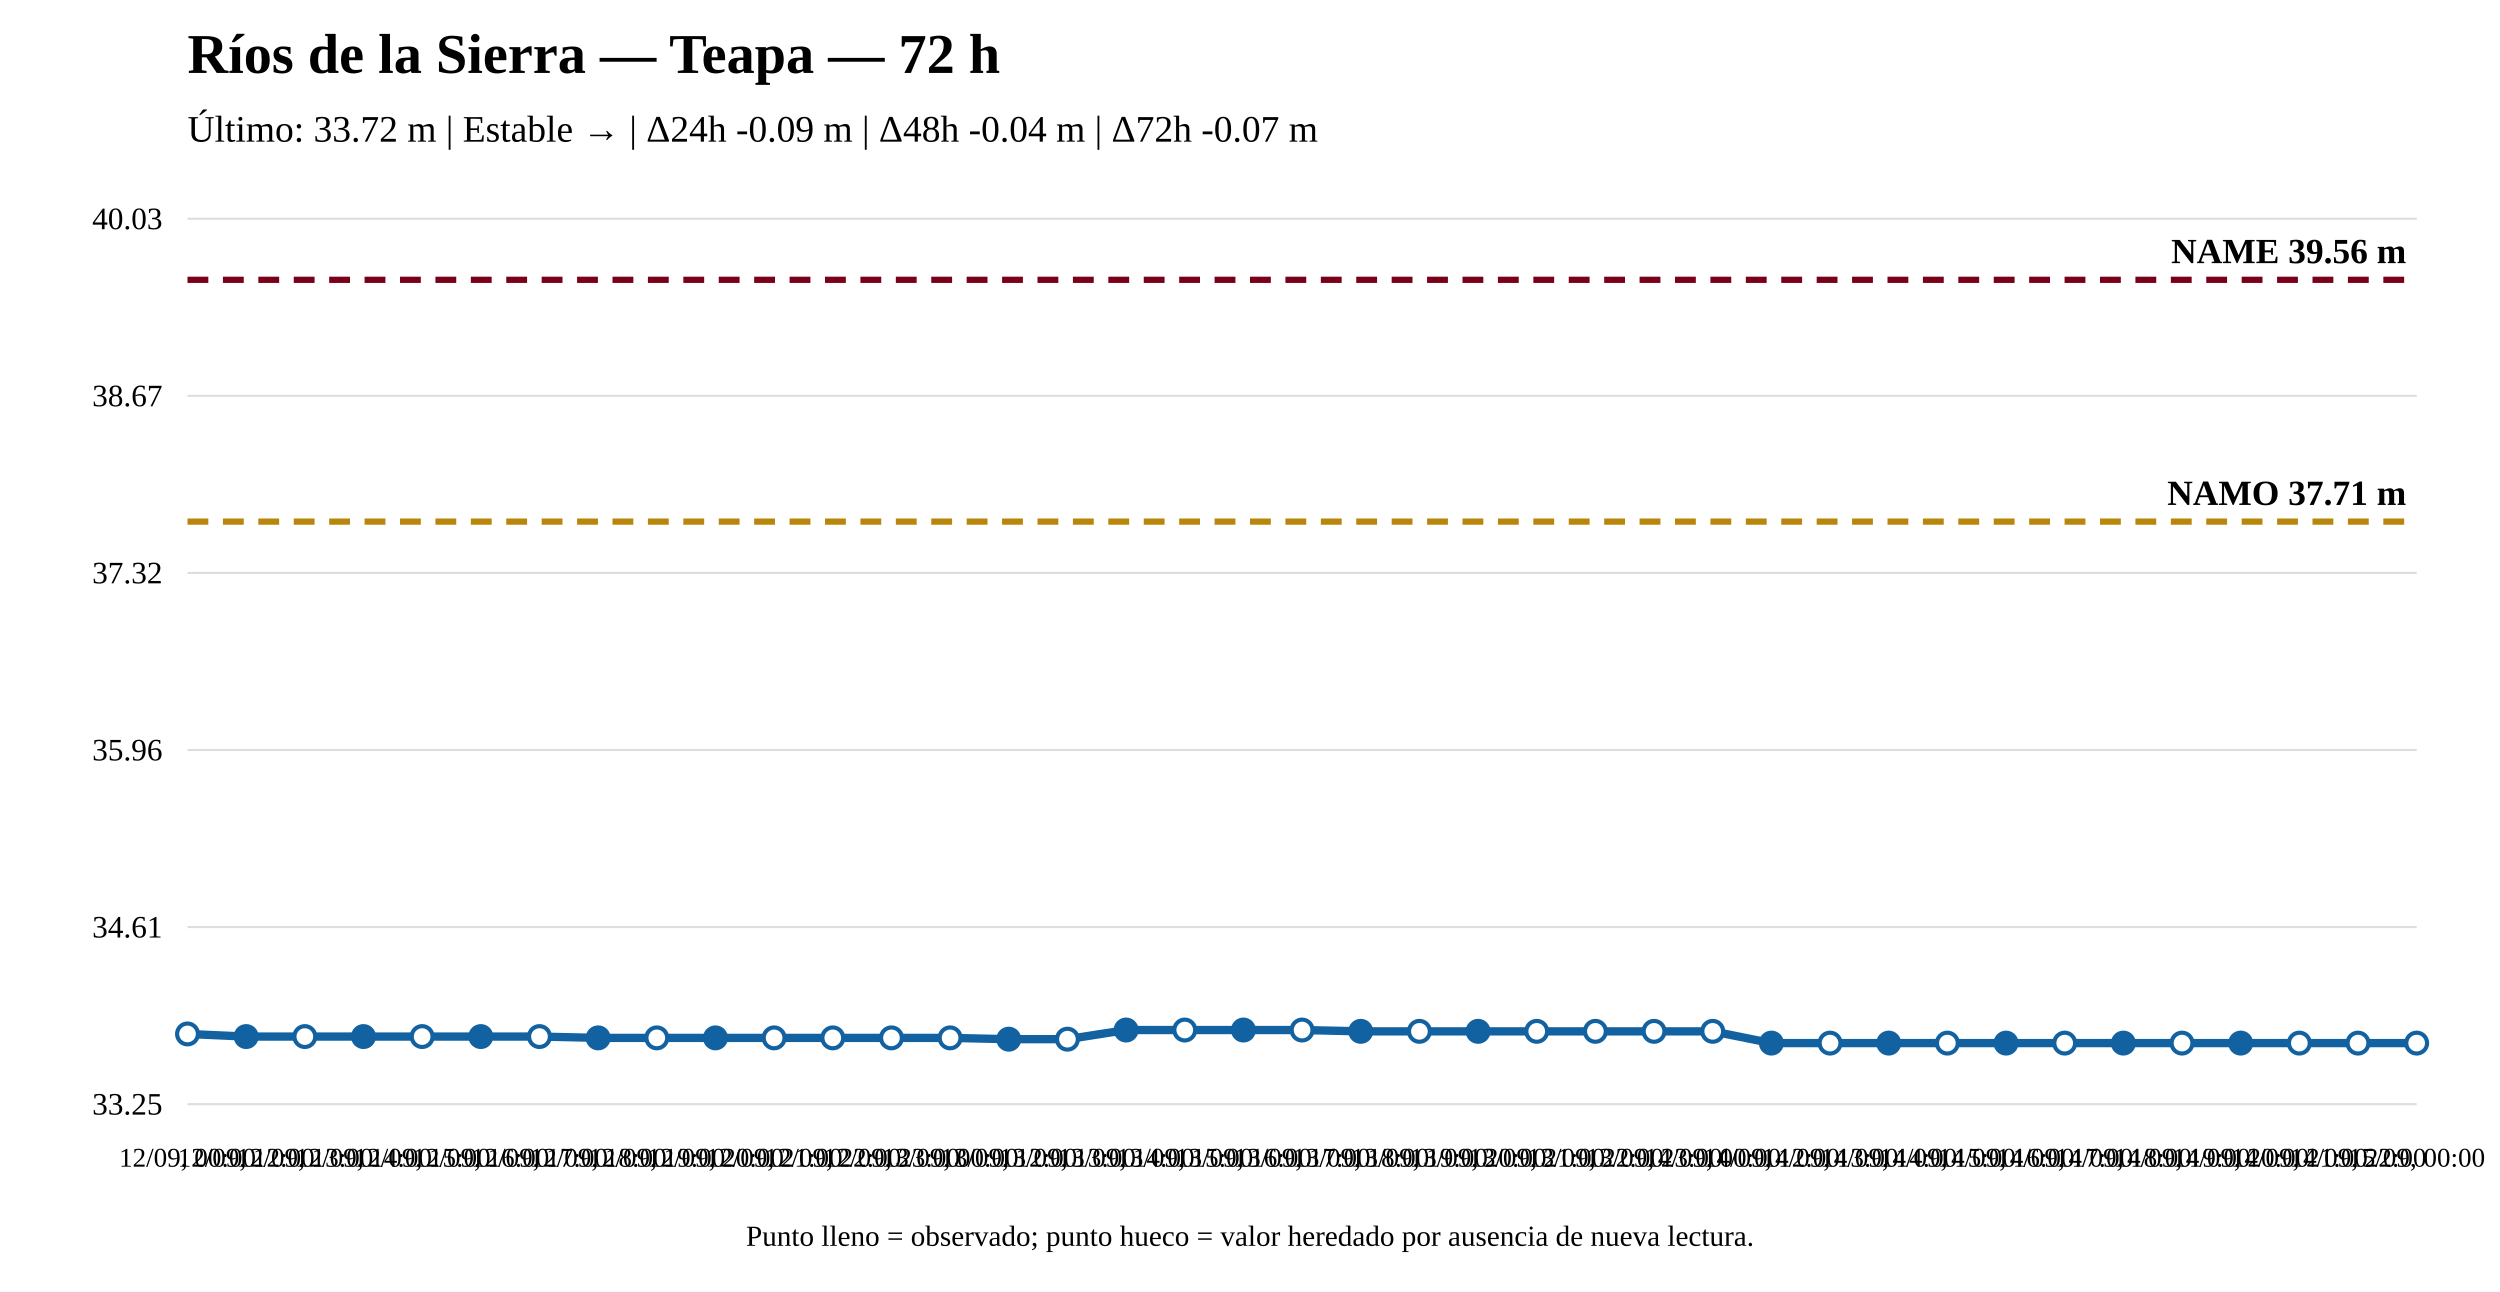
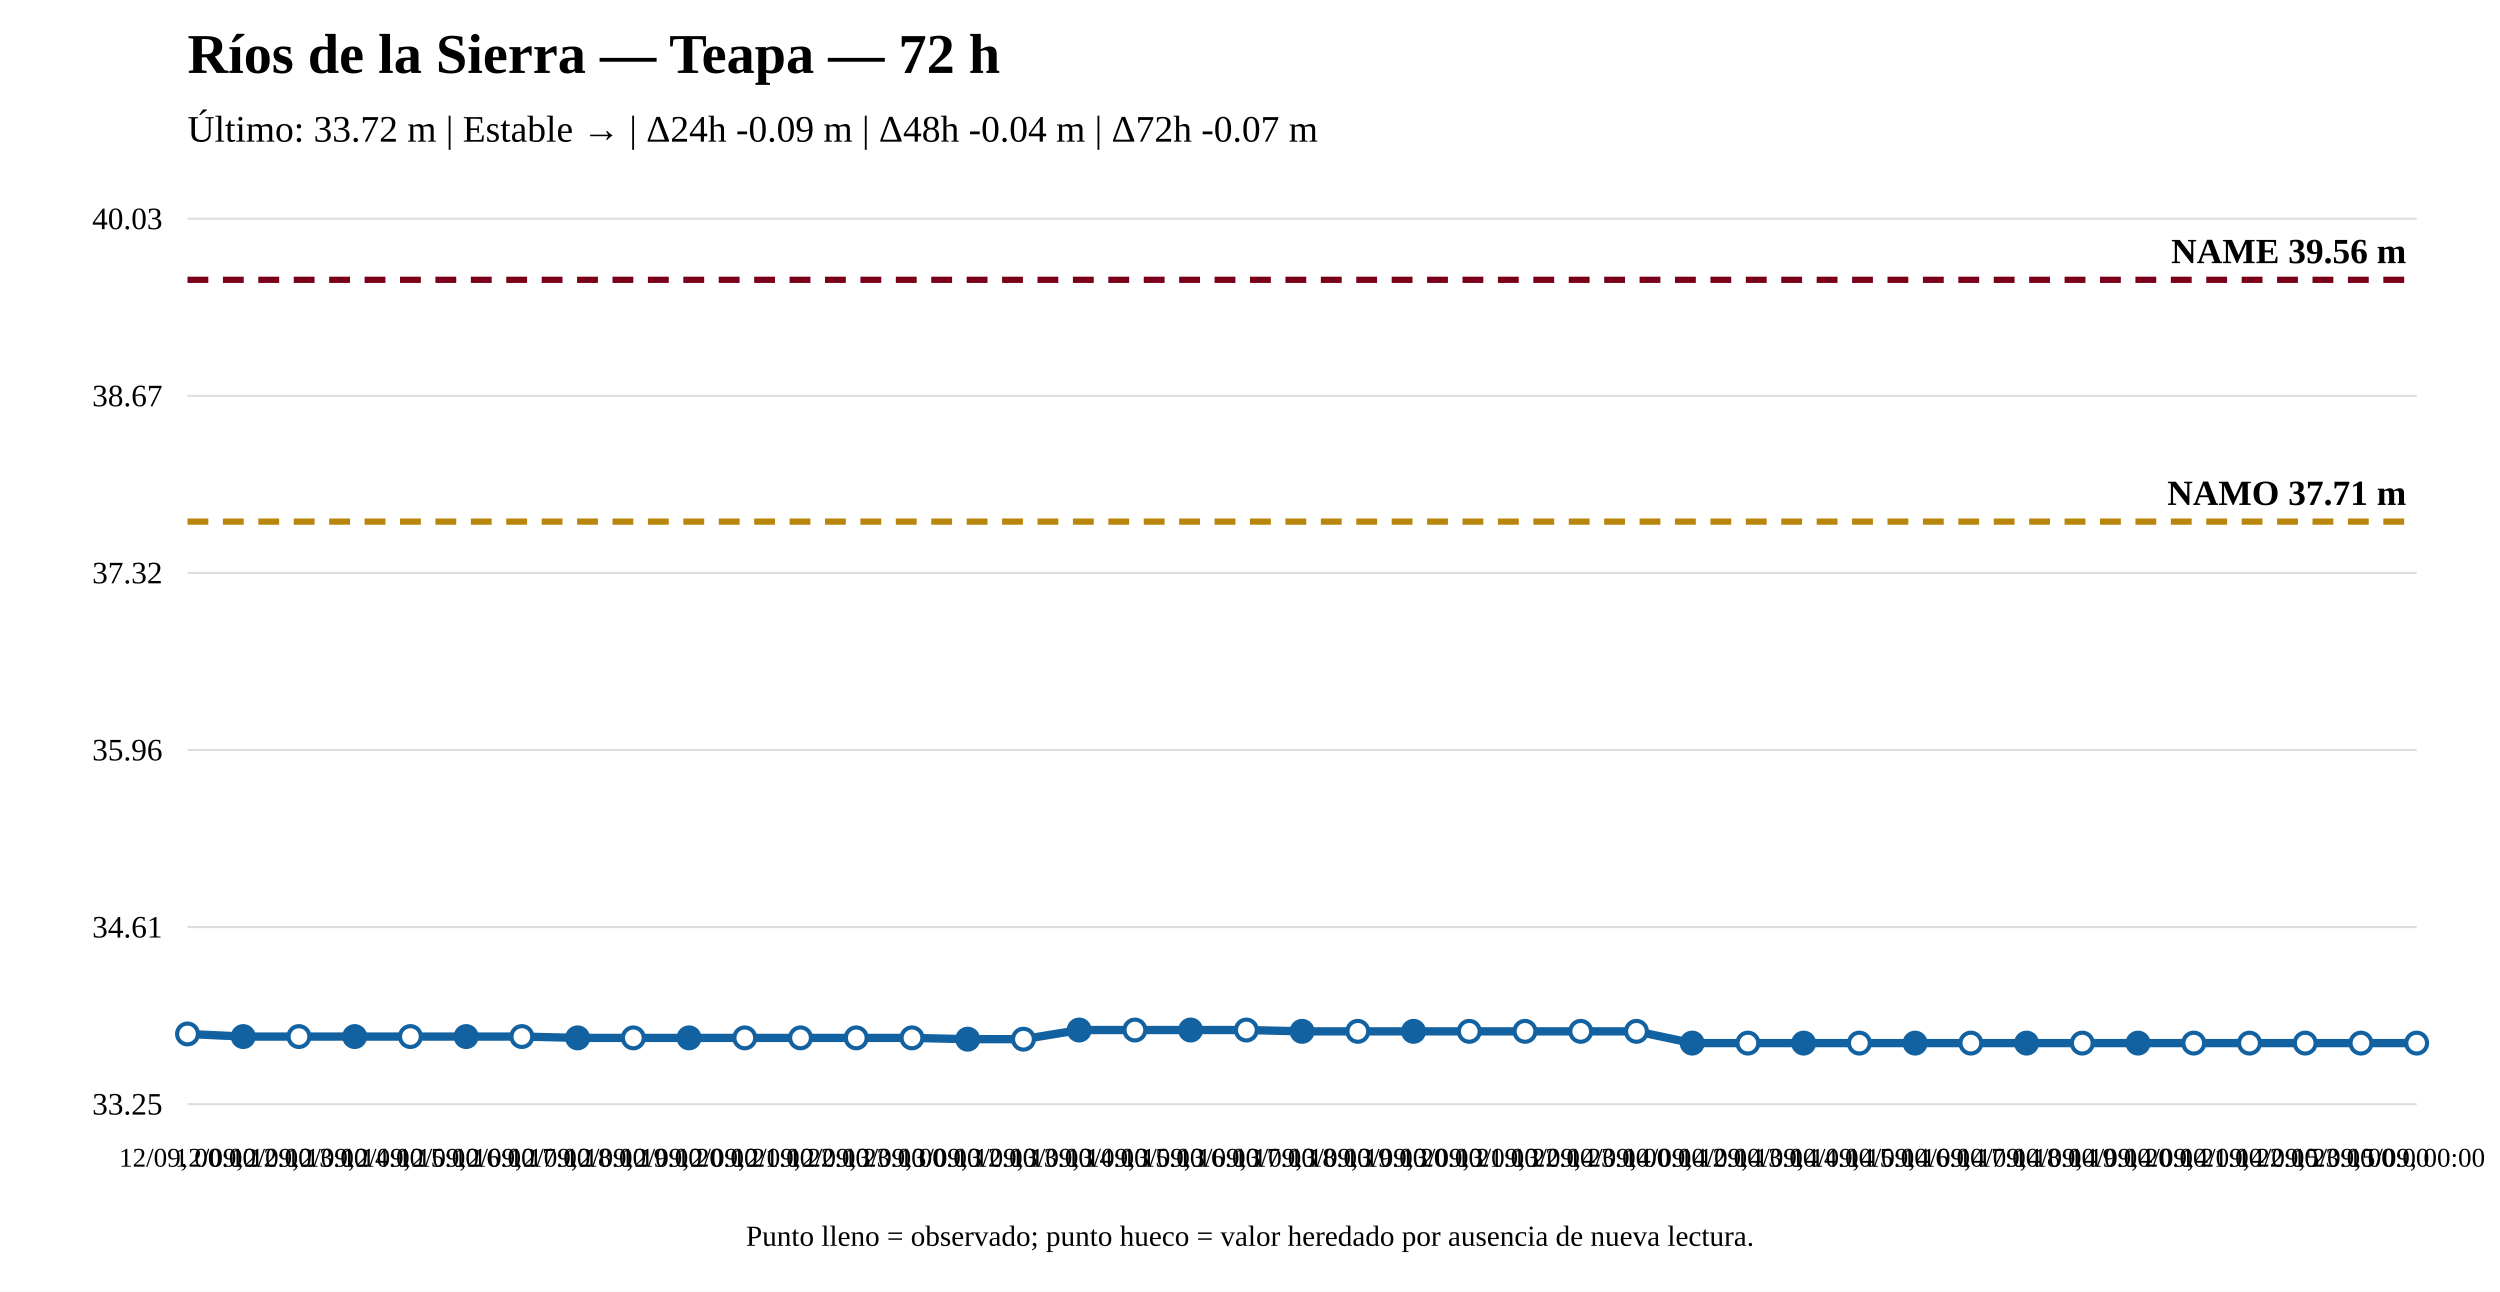
<svg xmlns="http://www.w3.org/2000/svg" width="1200" height="620" viewBox="0 0 1200 620">
  <rect width="100%" height="100%" fill="white" />
  <text x="90" y="35" font-size="27" font-weight="bold">Ríos de la Sierra — Teapa — 72 h</text>
  <text x="90" y="68" font-size="18">Último: 33.72 m | Estable → | Δ24h -0.09 m | Δ48h -0.04 m | Δ72h -0.07 m</text>
  <line x1="90" y1="530" x2="1160" y2="530" stroke="#ddd" />
  <line x1="90" y1="445" x2="1160" y2="445" stroke="#ddd" />
  <line x1="90" y1="360" x2="1160" y2="360" stroke="#ddd" />
  <line x1="90" y1="275" x2="1160" y2="275" stroke="#ddd" />
  <line x1="90" y1="190" x2="1160" y2="190" stroke="#ddd" />
  <line x1="90" y1="105" x2="1160" y2="105" stroke="#ddd" />
  <text x="78" y="535" text-anchor="end" font-size="15">33.25</text>
  <text x="78" y="450" text-anchor="end" font-size="15">34.61</text>
  <text x="78" y="365" text-anchor="end" font-size="15">35.96</text>
  <text x="78" y="280" text-anchor="end" font-size="15">37.32</text>
  <text x="78" y="195" text-anchor="end" font-size="15">38.67</text>
  <text x="78" y="110" text-anchor="end" font-size="15">40.03</text>
  <line x1="90" y1="250.372" x2="1160" y2="250.372" stroke="#b8860b" stroke-width="3" stroke-dasharray="10 7" />
  <text x="1155" y="242.372" text-anchor="end" font-size="17" font-weight="bold">NAMO 37.71 m</text>
  <line x1="90" y1="134.31" x2="1160" y2="134.31" stroke="#7a0019" stroke-width="3" stroke-dasharray="10 7" />
  <text x="1155" y="126.31" text-anchor="end" font-size="17" font-weight="bold">NAME 39.56 m</text>
-   <polyline fill="none" stroke="#1261a0" stroke-width="4" points="90,496.298 118.158,497.553 146.316,497.553 174.474,497.553 202.632,497.553 230.789,497.553 258.947,497.553 287.105,498.18 315.263,498.18 343.421,498.18 371.579,498.18 399.737,498.18 427.895,498.18 456.053,498.18 484.211,498.808 512.368,498.808 540.526,494.416 568.684,494.416 596.842,494.416 625,494.416 653.158,495.043 681.316,495.043 709.474,495.043 737.632,495.043 765.789,495.043 793.947,495.043 822.105,495.043 850.263,500.69 878.421,500.69 906.579,500.69 934.737,500.69 962.895,500.69 991.053,500.69 1019.211,500.69 1047.368,500.69 1075.526,500.69 1103.684,500.69 1131.842,500.69 1160,500.69" />
+   <polyline fill="none" stroke="#1261a0" stroke-width="4" points="90,496.298 116.75,497.553 143.5,497.553 170.25,497.553 197,497.553 223.75,497.553 250.5,497.553 277.25,498.18 304,498.18 330.75,498.18 357.5,498.18 384.25,498.18 411,498.18 437.75,498.18 464.5,498.808 491.25,498.808 518,494.416 544.75,494.416 571.5,494.416 598.25,494.416 625,495.043 651.75,495.043 678.5,495.043 705.25,495.043 732,495.043 758.75,495.043 785.5,495.043 812.25,500.69 839,500.69 865.75,500.69 892.5,500.69 919.25,500.69 946,500.69 972.75,500.69 999.5,500.69 1026.25,500.69 1053,500.69 1079.75,500.69 1106.5,500.69 1133.25,500.69 1160,500.69" />
  <circle cx="90" cy="496.298" r="5" fill="white" stroke="#1261a0" stroke-width="2" />
-   <circle cx="118.158" cy="497.553" r="5" fill="#1261a0" stroke="#1261a0" stroke-width="2" />
-   <circle cx="146.316" cy="497.553" r="5" fill="white" stroke="#1261a0" stroke-width="2" />
-   <circle cx="174.474" cy="497.553" r="5" fill="#1261a0" stroke="#1261a0" stroke-width="2" />
-   <circle cx="202.632" cy="497.553" r="5" fill="white" stroke="#1261a0" stroke-width="2" />
-   <circle cx="230.789" cy="497.553" r="5" fill="#1261a0" stroke="#1261a0" stroke-width="2" />
-   <circle cx="258.947" cy="497.553" r="5" fill="white" stroke="#1261a0" stroke-width="2" />
-   <circle cx="287.105" cy="498.18" r="5" fill="#1261a0" stroke="#1261a0" stroke-width="2" />
-   <circle cx="315.263" cy="498.18" r="5" fill="white" stroke="#1261a0" stroke-width="2" />
-   <circle cx="343.421" cy="498.18" r="5" fill="#1261a0" stroke="#1261a0" stroke-width="2" />
-   <circle cx="371.579" cy="498.18" r="5" fill="white" stroke="#1261a0" stroke-width="2" />
-   <circle cx="399.737" cy="498.18" r="5" fill="white" stroke="#1261a0" stroke-width="2" />
-   <circle cx="427.895" cy="498.18" r="5" fill="white" stroke="#1261a0" stroke-width="2" />
-   <circle cx="456.053" cy="498.18" r="5" fill="white" stroke="#1261a0" stroke-width="2" />
-   <circle cx="484.211" cy="498.808" r="5" fill="#1261a0" stroke="#1261a0" stroke-width="2" />
-   <circle cx="512.368" cy="498.808" r="5" fill="white" stroke="#1261a0" stroke-width="2" />
-   <circle cx="540.526" cy="494.416" r="5" fill="#1261a0" stroke="#1261a0" stroke-width="2" />
-   <circle cx="568.684" cy="494.416" r="5" fill="white" stroke="#1261a0" stroke-width="2" />
-   <circle cx="596.842" cy="494.416" r="5" fill="#1261a0" stroke="#1261a0" stroke-width="2" />
-   <circle cx="625" cy="494.416" r="5" fill="white" stroke="#1261a0" stroke-width="2" />
-   <circle cx="653.158" cy="495.043" r="5" fill="#1261a0" stroke="#1261a0" stroke-width="2" />
-   <circle cx="681.316" cy="495.043" r="5" fill="white" stroke="#1261a0" stroke-width="2" />
-   <circle cx="709.474" cy="495.043" r="5" fill="#1261a0" stroke="#1261a0" stroke-width="2" />
-   <circle cx="737.632" cy="495.043" r="5" fill="white" stroke="#1261a0" stroke-width="2" />
-   <circle cx="765.789" cy="495.043" r="5" fill="white" stroke="#1261a0" stroke-width="2" />
-   <circle cx="793.947" cy="495.043" r="5" fill="white" stroke="#1261a0" stroke-width="2" />
-   <circle cx="822.105" cy="495.043" r="5" fill="white" stroke="#1261a0" stroke-width="2" />
-   <circle cx="850.263" cy="500.69" r="5" fill="#1261a0" stroke="#1261a0" stroke-width="2" />
-   <circle cx="878.421" cy="500.69" r="5" fill="white" stroke="#1261a0" stroke-width="2" />
-   <circle cx="906.579" cy="500.69" r="5" fill="#1261a0" stroke="#1261a0" stroke-width="2" />
-   <circle cx="934.737" cy="500.69" r="5" fill="white" stroke="#1261a0" stroke-width="2" />
-   <circle cx="962.895" cy="500.69" r="5" fill="#1261a0" stroke="#1261a0" stroke-width="2" />
-   <circle cx="991.053" cy="500.69" r="5" fill="white" stroke="#1261a0" stroke-width="2" />
-   <circle cx="1019.211" cy="500.69" r="5" fill="#1261a0" stroke="#1261a0" stroke-width="2" />
-   <circle cx="1047.368" cy="500.69" r="5" fill="white" stroke="#1261a0" stroke-width="2" />
-   <circle cx="1075.526" cy="500.69" r="5" fill="#1261a0" stroke="#1261a0" stroke-width="2" />
-   <circle cx="1103.684" cy="500.69" r="5" fill="white" stroke="#1261a0" stroke-width="2" />
-   <circle cx="1131.842" cy="500.69" r="5" fill="white" stroke="#1261a0" stroke-width="2" />
+   <circle cx="116.75" cy="497.553" r="5" fill="#1261a0" stroke="#1261a0" stroke-width="2" />
+   <circle cx="143.5" cy="497.553" r="5" fill="white" stroke="#1261a0" stroke-width="2" />
+   <circle cx="170.25" cy="497.553" r="5" fill="#1261a0" stroke="#1261a0" stroke-width="2" />
+   <circle cx="197" cy="497.553" r="5" fill="white" stroke="#1261a0" stroke-width="2" />
+   <circle cx="223.75" cy="497.553" r="5" fill="#1261a0" stroke="#1261a0" stroke-width="2" />
+   <circle cx="250.5" cy="497.553" r="5" fill="white" stroke="#1261a0" stroke-width="2" />
+   <circle cx="277.25" cy="498.18" r="5" fill="#1261a0" stroke="#1261a0" stroke-width="2" />
+   <circle cx="304" cy="498.18" r="5" fill="white" stroke="#1261a0" stroke-width="2" />
+   <circle cx="330.75" cy="498.18" r="5" fill="#1261a0" stroke="#1261a0" stroke-width="2" />
+   <circle cx="357.5" cy="498.18" r="5" fill="white" stroke="#1261a0" stroke-width="2" />
+   <circle cx="384.25" cy="498.18" r="5" fill="white" stroke="#1261a0" stroke-width="2" />
+   <circle cx="411" cy="498.18" r="5" fill="white" stroke="#1261a0" stroke-width="2" />
+   <circle cx="437.75" cy="498.18" r="5" fill="white" stroke="#1261a0" stroke-width="2" />
+   <circle cx="464.5" cy="498.808" r="5" fill="#1261a0" stroke="#1261a0" stroke-width="2" />
+   <circle cx="491.25" cy="498.808" r="5" fill="white" stroke="#1261a0" stroke-width="2" />
+   <circle cx="518" cy="494.416" r="5" fill="#1261a0" stroke="#1261a0" stroke-width="2" />
+   <circle cx="544.75" cy="494.416" r="5" fill="white" stroke="#1261a0" stroke-width="2" />
+   <circle cx="571.5" cy="494.416" r="5" fill="#1261a0" stroke="#1261a0" stroke-width="2" />
+   <circle cx="598.25" cy="494.416" r="5" fill="white" stroke="#1261a0" stroke-width="2" />
+   <circle cx="625" cy="495.043" r="5" fill="#1261a0" stroke="#1261a0" stroke-width="2" />
+   <circle cx="651.75" cy="495.043" r="5" fill="white" stroke="#1261a0" stroke-width="2" />
+   <circle cx="678.5" cy="495.043" r="5" fill="#1261a0" stroke="#1261a0" stroke-width="2" />
+   <circle cx="705.25" cy="495.043" r="5" fill="white" stroke="#1261a0" stroke-width="2" />
+   <circle cx="732" cy="495.043" r="5" fill="white" stroke="#1261a0" stroke-width="2" />
+   <circle cx="758.75" cy="495.043" r="5" fill="white" stroke="#1261a0" stroke-width="2" />
+   <circle cx="785.5" cy="495.043" r="5" fill="white" stroke="#1261a0" stroke-width="2" />
+   <circle cx="812.25" cy="500.69" r="5" fill="#1261a0" stroke="#1261a0" stroke-width="2" />
+   <circle cx="839" cy="500.69" r="5" fill="white" stroke="#1261a0" stroke-width="2" />
+   <circle cx="865.75" cy="500.69" r="5" fill="#1261a0" stroke="#1261a0" stroke-width="2" />
+   <circle cx="892.5" cy="500.69" r="5" fill="white" stroke="#1261a0" stroke-width="2" />
+   <circle cx="919.25" cy="500.69" r="5" fill="#1261a0" stroke="#1261a0" stroke-width="2" />
+   <circle cx="946" cy="500.69" r="5" fill="white" stroke="#1261a0" stroke-width="2" />
+   <circle cx="972.75" cy="500.69" r="5" fill="#1261a0" stroke="#1261a0" stroke-width="2" />
+   <circle cx="999.5" cy="500.69" r="5" fill="white" stroke="#1261a0" stroke-width="2" />
+   <circle cx="1026.25" cy="500.69" r="5" fill="#1261a0" stroke="#1261a0" stroke-width="2" />
+   <circle cx="1053" cy="500.69" r="5" fill="white" stroke="#1261a0" stroke-width="2" />
+   <circle cx="1079.75" cy="500.69" r="5" fill="white" stroke="#1261a0" stroke-width="2" />
+   <circle cx="1106.5" cy="500.69" r="5" fill="white" stroke="#1261a0" stroke-width="2" />
+   <circle cx="1133.25" cy="500.69" r="5" fill="white" stroke="#1261a0" stroke-width="2" />
  <circle cx="1160" cy="500.69" r="5" fill="white" stroke="#1261a0" stroke-width="2" />
  <text x="90" y="560" text-anchor="middle" font-size="13">12/09, 00:00</text>
-   <text x="118.158" y="560" text-anchor="middle" font-size="13">12/09, 12:00</text>
-   <text x="146.316" y="560" text-anchor="middle" font-size="13">12/09, 13:00</text>
-   <text x="174.474" y="560" text-anchor="middle" font-size="13">12/09, 14:00</text>
-   <text x="202.632" y="560" text-anchor="middle" font-size="13">12/09, 15:00</text>
-   <text x="230.789" y="560" text-anchor="middle" font-size="13">12/09, 16:00</text>
-   <text x="258.947" y="560" text-anchor="middle" font-size="13">12/09, 17:00</text>
-   <text x="287.105" y="560" text-anchor="middle" font-size="13">12/09, 18:00</text>
-   <text x="315.263" y="560" text-anchor="middle" font-size="13">12/09, 19:00</text>
-   <text x="343.421" y="560" text-anchor="middle" font-size="13">12/09, 20:00</text>
-   <text x="371.579" y="560" text-anchor="middle" font-size="13">12/09, 21:00</text>
-   <text x="399.737" y="560" text-anchor="middle" font-size="13">12/09, 22:00</text>
-   <text x="427.895" y="560" text-anchor="middle" font-size="13">12/09, 23:00</text>
-   <text x="456.053" y="560" text-anchor="middle" font-size="13">13/09, 00:00</text>
-   <text x="484.211" y="560" text-anchor="middle" font-size="13">13/09, 12:00</text>
-   <text x="512.368" y="560" text-anchor="middle" font-size="13">13/09, 13:00</text>
-   <text x="540.526" y="560" text-anchor="middle" font-size="13">13/09, 14:00</text>
-   <text x="568.684" y="560" text-anchor="middle" font-size="13">13/09, 15:00</text>
-   <text x="596.842" y="560" text-anchor="middle" font-size="13">13/09, 16:00</text>
-   <text x="625" y="560" text-anchor="middle" font-size="13">13/09, 17:00</text>
-   <text x="653.158" y="560" text-anchor="middle" font-size="13">13/09, 18:00</text>
-   <text x="681.316" y="560" text-anchor="middle" font-size="13">13/09, 19:00</text>
-   <text x="709.474" y="560" text-anchor="middle" font-size="13">13/09, 20:00</text>
-   <text x="737.632" y="560" text-anchor="middle" font-size="13">13/09, 21:00</text>
-   <text x="765.789" y="560" text-anchor="middle" font-size="13">13/09, 22:00</text>
-   <text x="793.947" y="560" text-anchor="middle" font-size="13">13/09, 23:00</text>
-   <text x="822.105" y="560" text-anchor="middle" font-size="13">14/09, 00:00</text>
-   <text x="850.263" y="560" text-anchor="middle" font-size="13">14/09, 12:00</text>
-   <text x="878.421" y="560" text-anchor="middle" font-size="13">14/09, 13:00</text>
-   <text x="906.579" y="560" text-anchor="middle" font-size="13">14/09, 14:00</text>
-   <text x="934.737" y="560" text-anchor="middle" font-size="13">14/09, 15:00</text>
-   <text x="962.895" y="560" text-anchor="middle" font-size="13">14/09, 16:00</text>
-   <text x="991.053" y="560" text-anchor="middle" font-size="13">14/09, 17:00</text>
-   <text x="1019.211" y="560" text-anchor="middle" font-size="13">14/09, 18:00</text>
-   <text x="1047.368" y="560" text-anchor="middle" font-size="13">14/09, 19:00</text>
-   <text x="1075.526" y="560" text-anchor="middle" font-size="13">14/09, 20:00</text>
-   <text x="1103.684" y="560" text-anchor="middle" font-size="13">14/09, 21:00</text>
-   <text x="1131.842" y="560" text-anchor="middle" font-size="13">14/09, 22:00</text>
+   <text x="116.75" y="560" text-anchor="middle" font-size="13">12/09, 12:00</text>
+   <text x="143.5" y="560" text-anchor="middle" font-size="13">12/09, 13:00</text>
+   <text x="170.25" y="560" text-anchor="middle" font-size="13">12/09, 14:00</text>
+   <text x="197" y="560" text-anchor="middle" font-size="13">12/09, 15:00</text>
+   <text x="223.75" y="560" text-anchor="middle" font-size="13">12/09, 16:00</text>
+   <text x="250.5" y="560" text-anchor="middle" font-size="13">12/09, 17:00</text>
+   <text x="277.25" y="560" text-anchor="middle" font-size="13">12/09, 18:00</text>
+   <text x="304" y="560" text-anchor="middle" font-size="13">12/09, 19:00</text>
+   <text x="330.75" y="560" text-anchor="middle" font-size="13">12/09, 20:00</text>
+   <text x="357.5" y="560" text-anchor="middle" font-size="13">12/09, 21:00</text>
+   <text x="384.25" y="560" text-anchor="middle" font-size="13">12/09, 22:00</text>
+   <text x="411" y="560" text-anchor="middle" font-size="13">12/09, 23:00</text>
+   <text x="437.75" y="560" text-anchor="middle" font-size="13">13/09, 00:00</text>
+   <text x="464.5" y="560" text-anchor="middle" font-size="13">13/09, 12:00</text>
+   <text x="491.25" y="560" text-anchor="middle" font-size="13">13/09, 13:00</text>
+   <text x="518" y="560" text-anchor="middle" font-size="13">13/09, 14:00</text>
+   <text x="544.75" y="560" text-anchor="middle" font-size="13">13/09, 15:00</text>
+   <text x="571.5" y="560" text-anchor="middle" font-size="13">13/09, 16:00</text>
+   <text x="598.25" y="560" text-anchor="middle" font-size="13">13/09, 17:00</text>
+   <text x="625" y="560" text-anchor="middle" font-size="13">13/09, 18:00</text>
+   <text x="651.75" y="560" text-anchor="middle" font-size="13">13/09, 19:00</text>
+   <text x="678.5" y="560" text-anchor="middle" font-size="13">13/09, 20:00</text>
+   <text x="705.25" y="560" text-anchor="middle" font-size="13">13/09, 21:00</text>
+   <text x="732" y="560" text-anchor="middle" font-size="13">13/09, 22:00</text>
+   <text x="758.75" y="560" text-anchor="middle" font-size="13">13/09, 23:00</text>
+   <text x="785.5" y="560" text-anchor="middle" font-size="13">14/09, 00:00</text>
+   <text x="812.25" y="560" text-anchor="middle" font-size="13">14/09, 12:00</text>
+   <text x="839" y="560" text-anchor="middle" font-size="13">14/09, 13:00</text>
+   <text x="865.75" y="560" text-anchor="middle" font-size="13">14/09, 14:00</text>
+   <text x="892.5" y="560" text-anchor="middle" font-size="13">14/09, 15:00</text>
+   <text x="919.25" y="560" text-anchor="middle" font-size="13">14/09, 16:00</text>
+   <text x="946" y="560" text-anchor="middle" font-size="13">14/09, 17:00</text>
+   <text x="972.75" y="560" text-anchor="middle" font-size="13">14/09, 18:00</text>
+   <text x="999.5" y="560" text-anchor="middle" font-size="13">14/09, 19:00</text>
+   <text x="1026.25" y="560" text-anchor="middle" font-size="13">14/09, 20:00</text>
+   <text x="1053" y="560" text-anchor="middle" font-size="13">14/09, 21:00</text>
+   <text x="1079.75" y="560" text-anchor="middle" font-size="13">14/09, 22:00</text>
+   <text x="1106.5" y="560" text-anchor="middle" font-size="13">14/09, 23:00</text>
+   <text x="1133.25" y="560" text-anchor="middle" font-size="13">15/09, 00:00</text>
  <text x="1160" y="560" text-anchor="middle" font-size="13">15/09, 00:00</text>
  <text x="600" y="598" text-anchor="middle" font-size="14">Punto lleno = observado; punto hueco = valor heredado por ausencia de nueva lectura.</text>
</svg>
